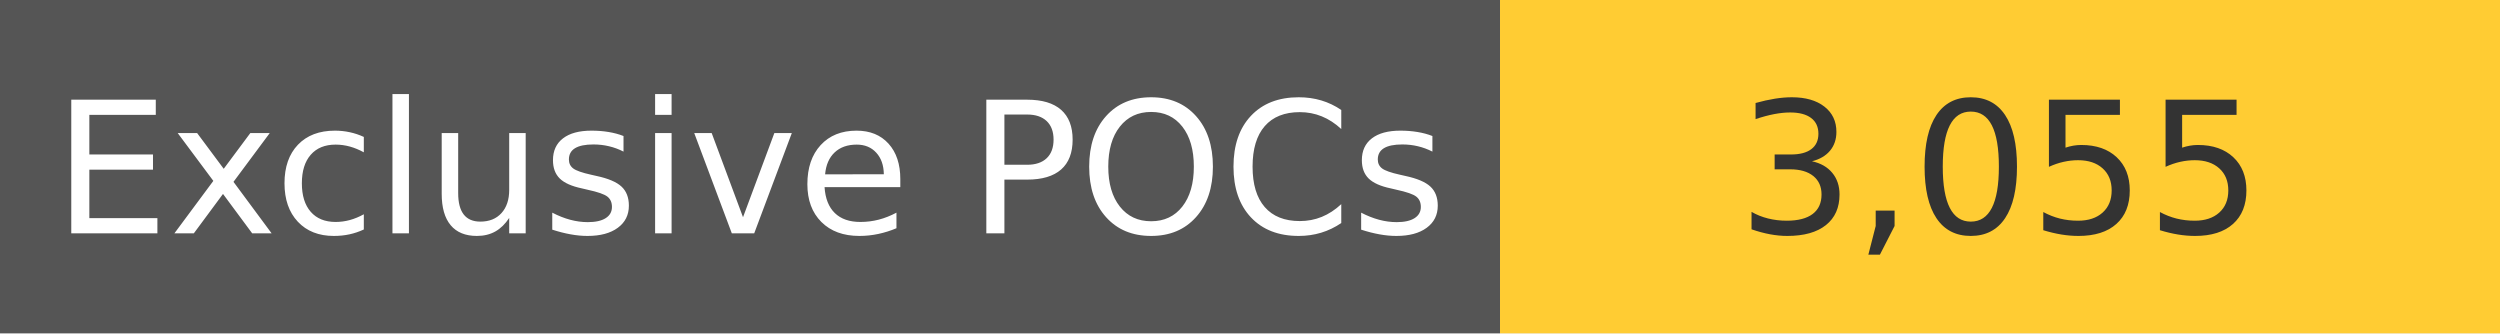
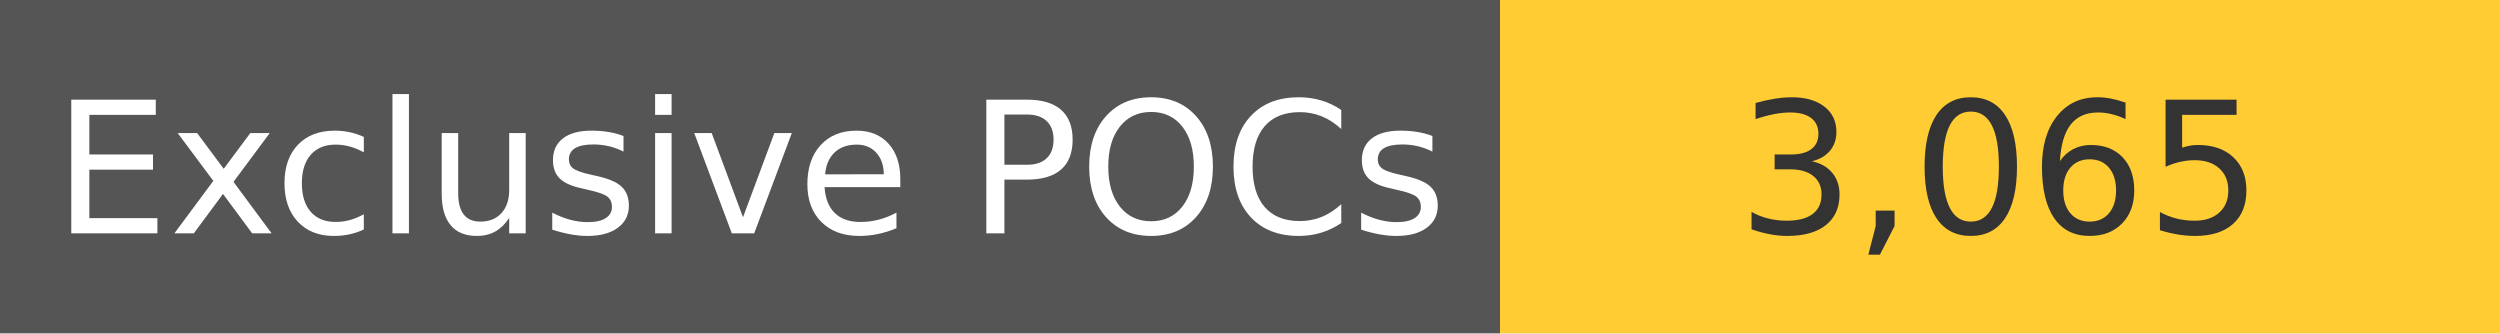
<svg xmlns="http://www.w3.org/2000/svg" width="150" height="20" role="img">
  <linearGradient id="s" x2="0" y2="100%">
    <stop offset="0" stop-color="#bbb" stop-opacity=".1" />
    <stop offset="1" stop-opacity=".1" />
  </linearGradient>
  <g>
    <rect width="90" height="20" fill="#555" />
    <rect x="90" width="267" height="20" fill="#ffcc33" />
  </g>
  <g fill="#fff" text-anchor="middle" font-family="Verdana,Geneva,DejaVu Sans,sans-serif" text-rendering="geometricPrecision" font-size="110">
    <text x="450" y="140" transform="scale(.1)" fill="#fff">
            Exclusive POCs
        </text>
    <text x="1200" y="140" transform="scale(.1)" fill="#333">
-             3,055
+             3,065
        </text>
  </g>
</svg>
